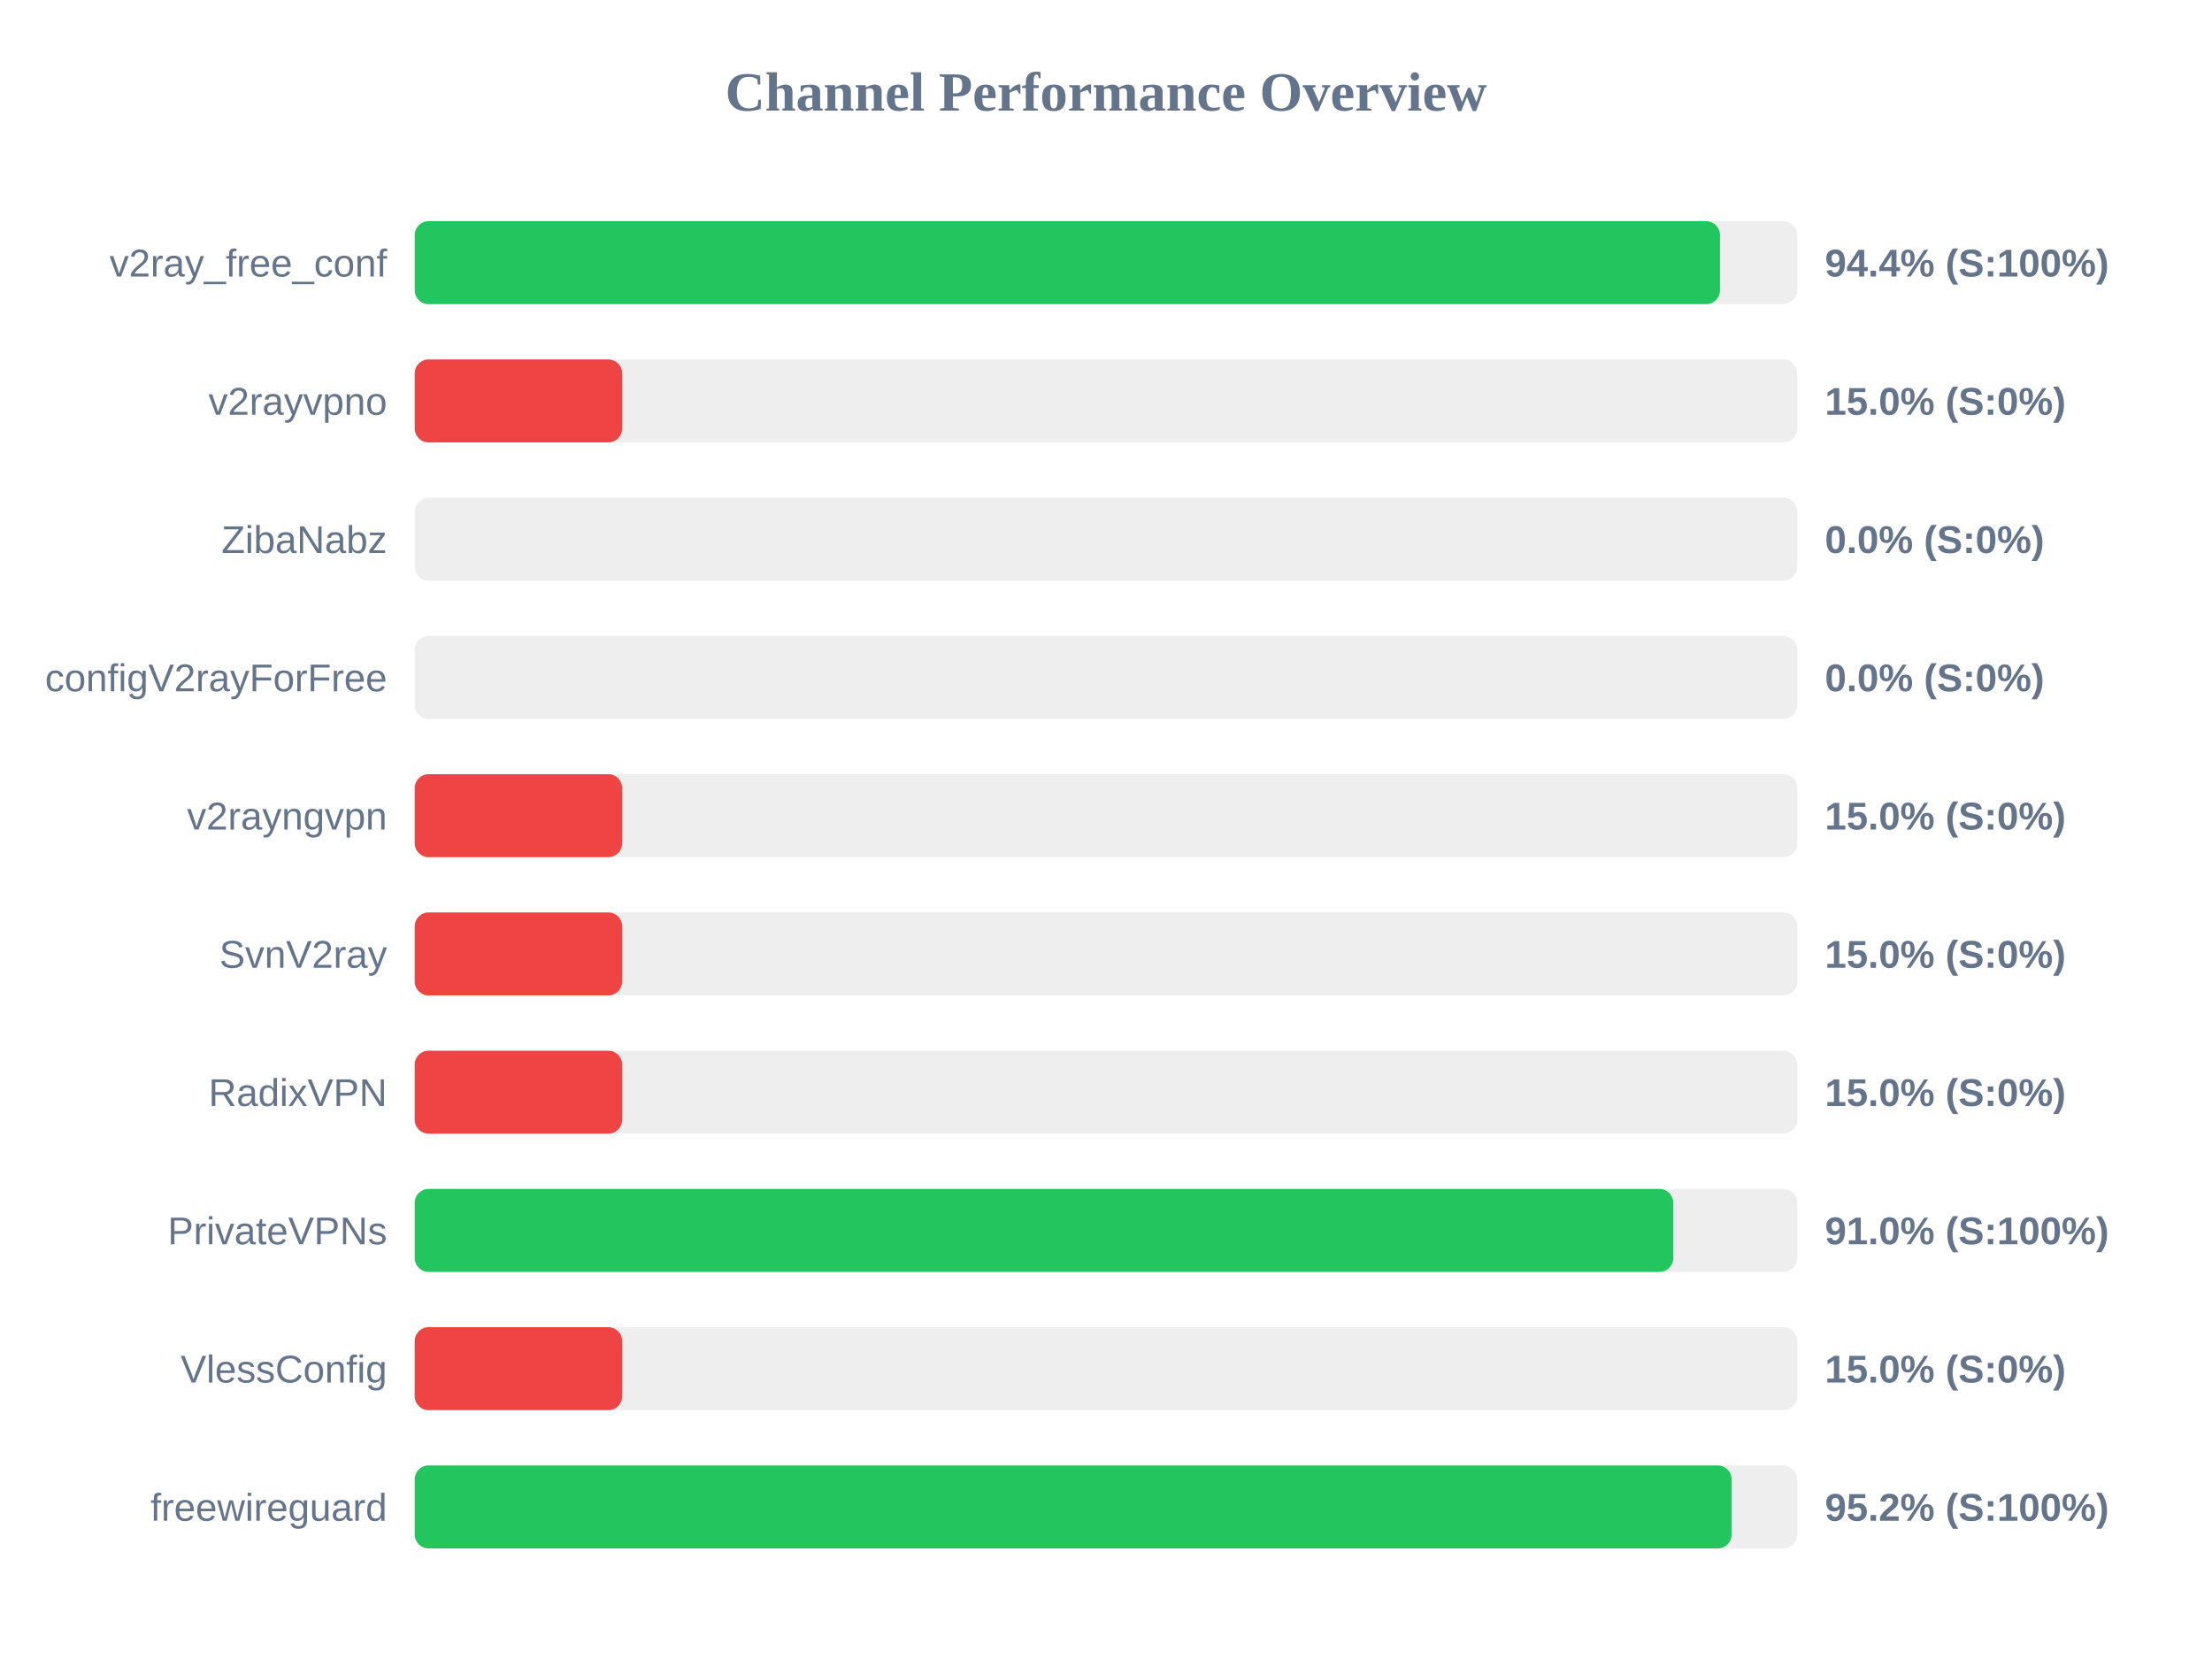
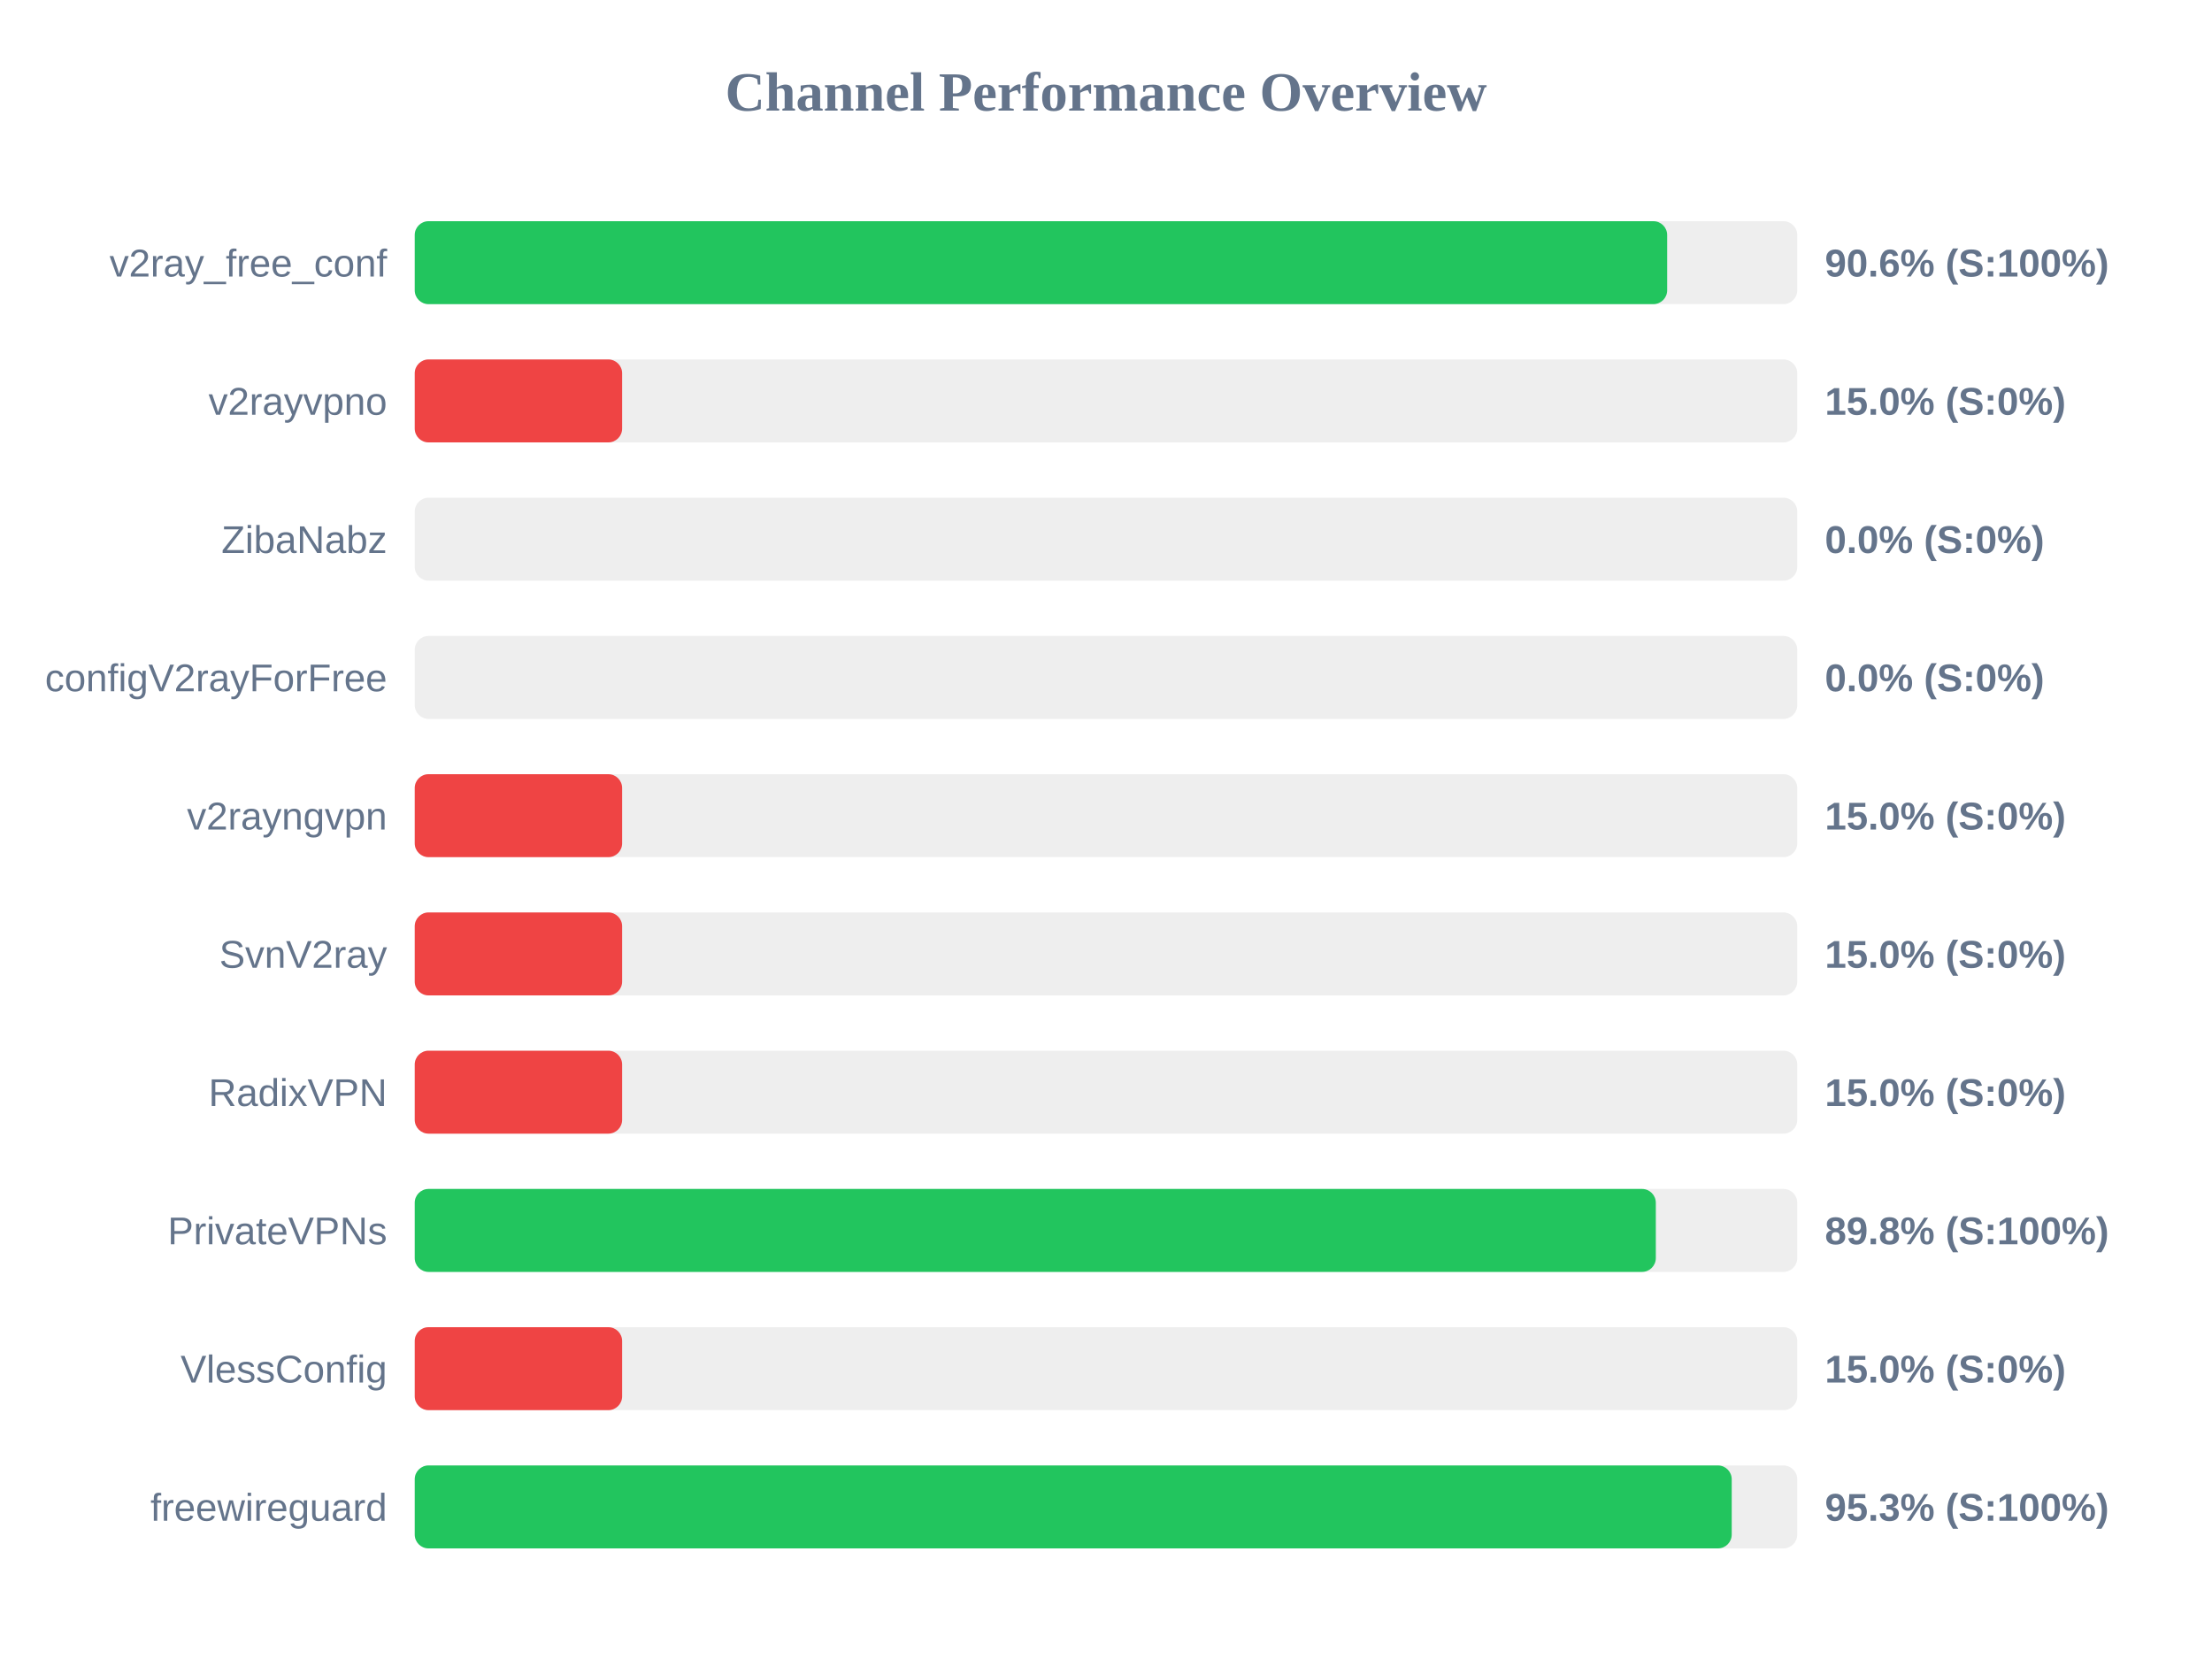
<svg xmlns="http://www.w3.org/2000/svg" width="800" height="600" version="1.1">
  <style>
        .row { font: 14px Arial; fill: #64748b; }
        .score { font: bold 14px Arial; fill: #64748b; }
    </style>
  <text x="400" y="40" text-anchor="middle" font-size="20px" font-weight="bold" fill="#64748b">Channel Performance Overview</text>
  <rect x="150" y="80" width="500" height="30" fill="#eee" rx="5" />
-   <rect x="150" y="80" width="472.05" height="30" fill="#22c55e" rx="5" />
+   <rect x="150" y="80" width="452.95" height="30" fill="#22c55e" rx="5" />
  <text x="140" y="100" text-anchor="end" class="row">v2ray_free_conf</text>
-   <text x="660" y="100" text-anchor="start" class="score">94.4% (S:100%)</text>
+   <text x="660" y="100" text-anchor="start" class="score">90.6% (S:100%)</text>
  <rect x="150" y="130" width="500" height="30" fill="#eee" rx="5" />
  <rect x="150" y="130" width="75.0" height="30" fill="#ef4444" rx="5" />
  <text x="140" y="150" text-anchor="end" class="row">v2rayvpno</text>
  <text x="660" y="150" text-anchor="start" class="score">15.0% (S:0%)</text>
  <rect x="150" y="180" width="500" height="30" fill="#eee" rx="5" />
  <rect x="150" y="180" width="0.0" height="30" fill="#ef4444" rx="5" />
  <text x="140" y="200" text-anchor="end" class="row">ZibaNabz</text>
  <text x="660" y="200" text-anchor="start" class="score">0.0% (S:0%)</text>
  <rect x="150" y="230" width="500" height="30" fill="#eee" rx="5" />
  <rect x="150" y="230" width="0.0" height="30" fill="#ef4444" rx="5" />
  <text x="140" y="250" text-anchor="end" class="row">configV2rayForFree</text>
  <text x="660" y="250" text-anchor="start" class="score">0.0% (S:0%)</text>
  <rect x="150" y="280" width="500" height="30" fill="#eee" rx="5" />
  <rect x="150" y="280" width="75.0" height="30" fill="#ef4444" rx="5" />
  <text x="140" y="300" text-anchor="end" class="row">v2rayngvpn</text>
  <text x="660" y="300" text-anchor="start" class="score">15.0% (S:0%)</text>
  <rect x="150" y="330" width="500" height="30" fill="#eee" rx="5" />
  <rect x="150" y="330" width="75.0" height="30" fill="#ef4444" rx="5" />
  <text x="140" y="350" text-anchor="end" class="row">SvnV2ray</text>
  <text x="660" y="350" text-anchor="start" class="score">15.0% (S:0%)</text>
  <rect x="150" y="380" width="500" height="30" fill="#eee" rx="5" />
  <rect x="150" y="380" width="75.0" height="30" fill="#ef4444" rx="5" />
  <text x="140" y="400" text-anchor="end" class="row">RadixVPN</text>
  <text x="660" y="400" text-anchor="start" class="score">15.0% (S:0%)</text>
  <rect x="150" y="430" width="500" height="30" fill="#eee" rx="5" />
-   <rect x="150" y="430" width="455.15" height="30" fill="#22c55e" rx="5" />
+   <rect x="150" y="430" width="448.85" height="30" fill="#22c55e" rx="5" />
  <text x="140" y="450" text-anchor="end" class="row">PrivateVPNs</text>
-   <text x="660" y="450" text-anchor="start" class="score">91.0% (S:100%)</text>
+   <text x="660" y="450" text-anchor="start" class="score">89.8% (S:100%)</text>
  <rect x="150" y="480" width="500" height="30" fill="#eee" rx="5" />
  <rect x="150" y="480" width="75.0" height="30" fill="#ef4444" rx="5" />
  <text x="140" y="500" text-anchor="end" class="row">VlessConfig</text>
  <text x="660" y="500" text-anchor="start" class="score">15.0% (S:0%)</text>
  <rect x="150" y="530" width="500" height="30" fill="#eee" rx="5" />
-   <rect x="150" y="530" width="476.25" height="30" fill="#22c55e" rx="5" />
+   <rect x="150" y="530" width="476.3" height="30" fill="#22c55e" rx="5" />
  <text x="140" y="550" text-anchor="end" class="row">freewireguard</text>
-   <text x="660" y="550" text-anchor="start" class="score">95.2% (S:100%)</text>
+   <text x="660" y="550" text-anchor="start" class="score">95.3% (S:100%)</text>
</svg>
